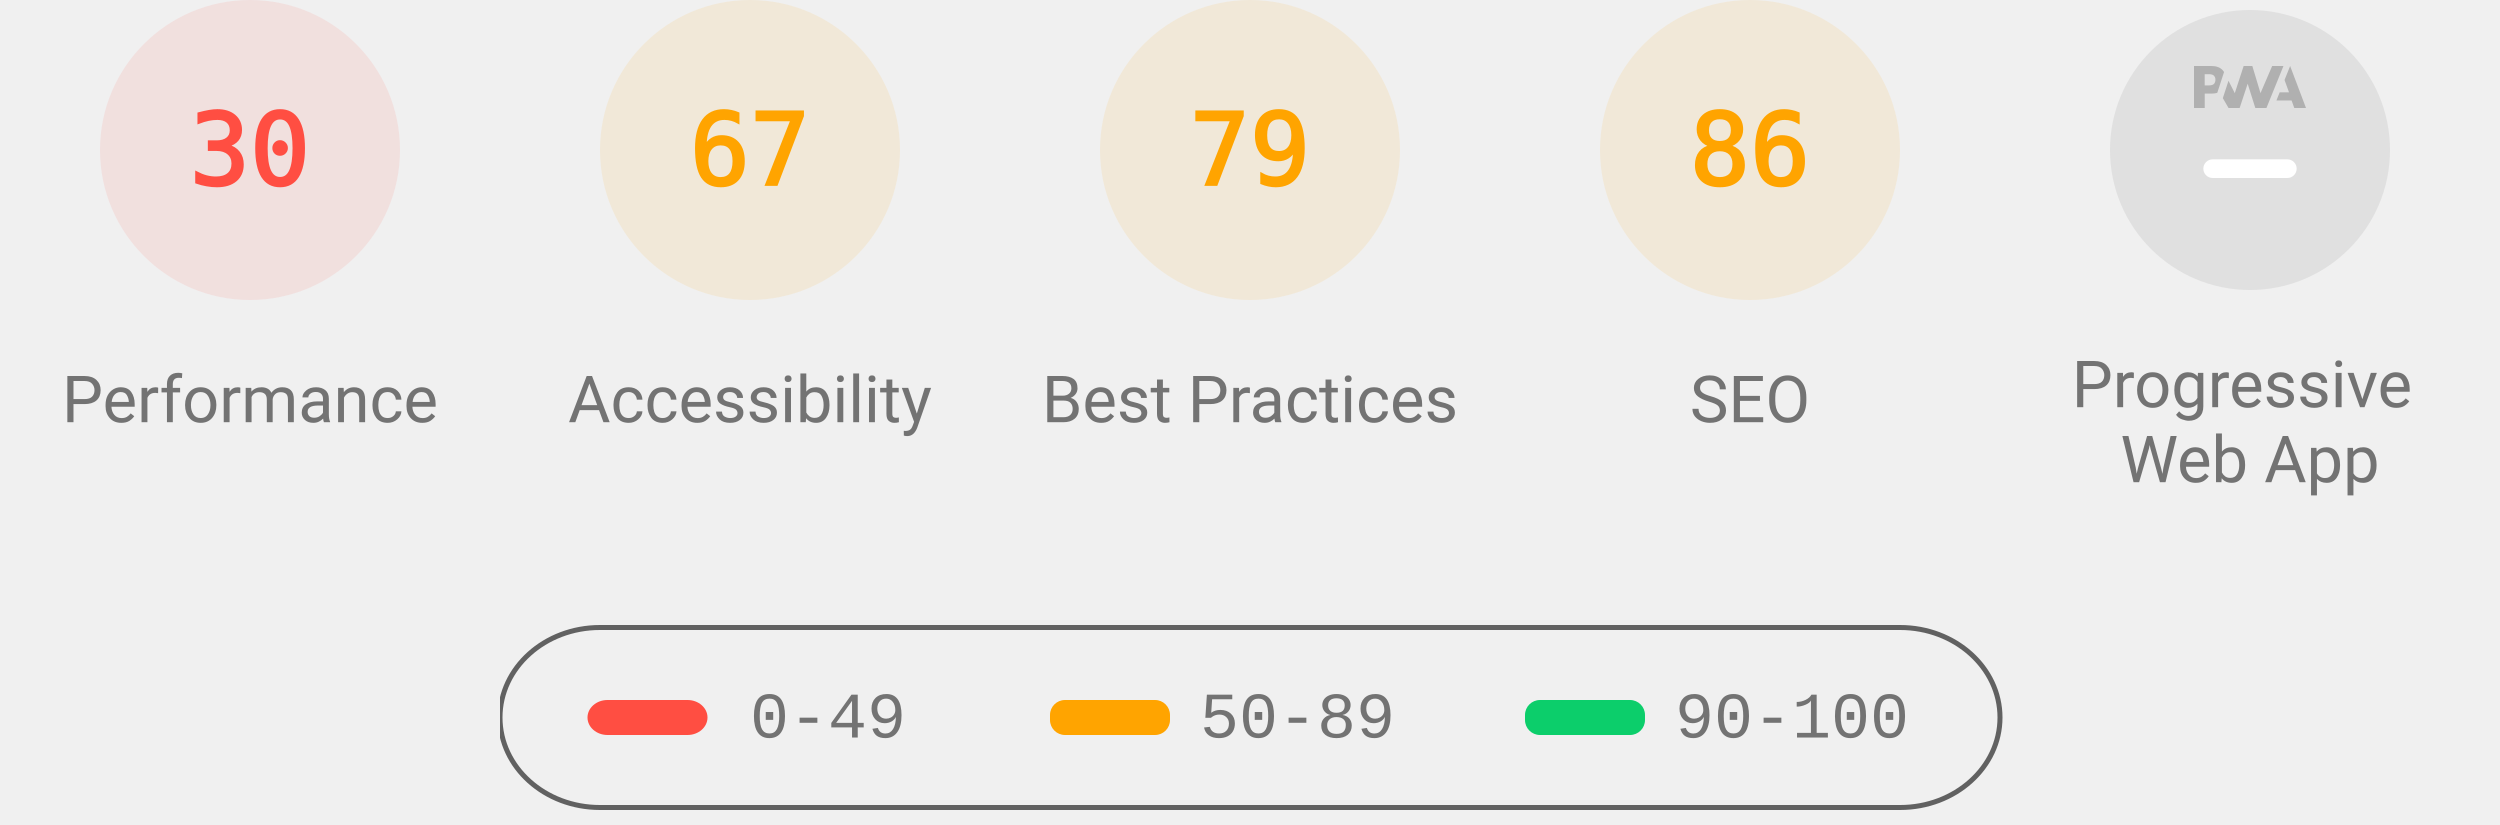
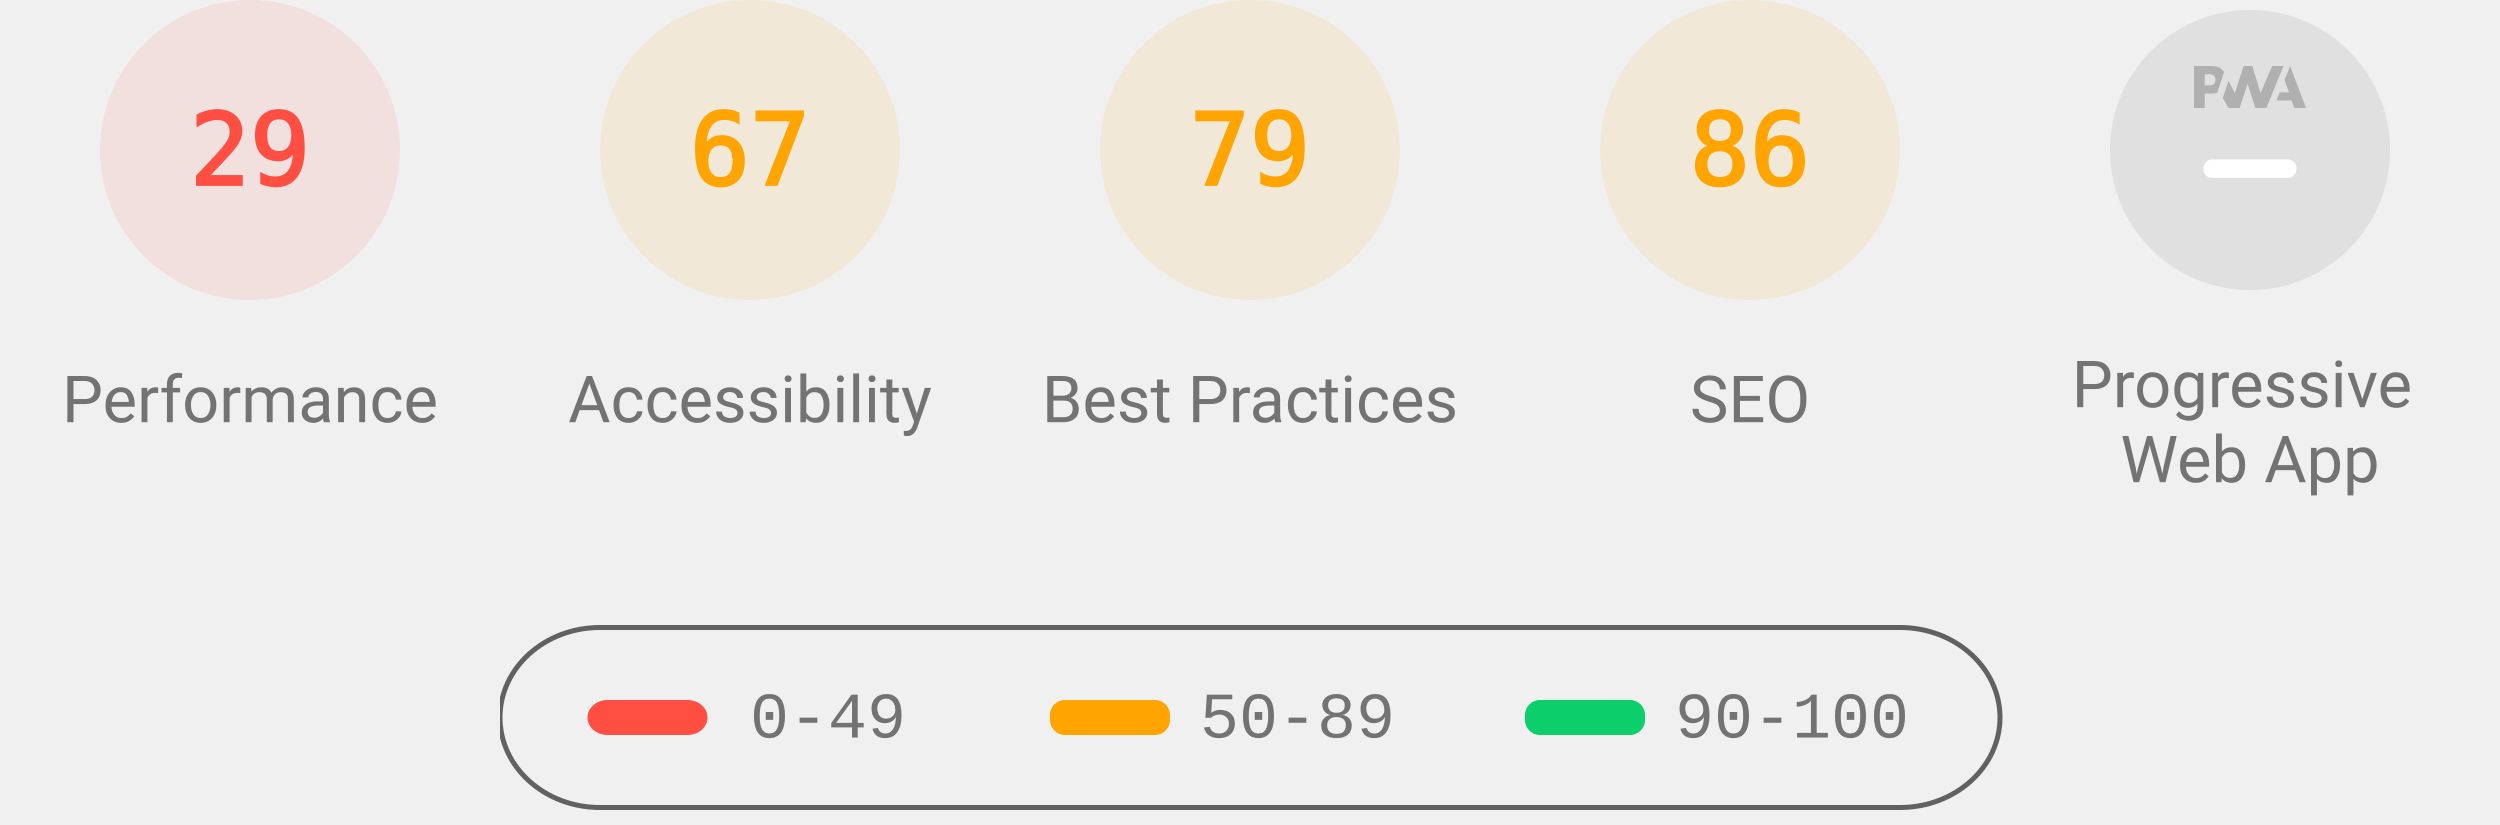
<svg xmlns="http://www.w3.org/2000/svg" class="theme--agnostic" fill="none" width="1000" height="330">
  <style>
			.gauge-base {
				opacity: 0.1
			}

			.gauge-arc {
				fill: none;
				animation-delay: 250ms;
				stroke-linecap: round;
				transform: rotate(-90deg);
				transform-origin: 100px 60px;
				animation: load-gauge 1s ease forwards
			}

			.guage-text {
				font-size: 40px;
				font-family: monospace;
				text-align: center
			}

			.guage-red {
				color: #ff4e42;
				fill: #ff4e42;
				stroke: #ff4e42
			}
			.guage-orange {
				color: #ffa400;
				fill: #ffa400;
				stroke: #ffa400
			}
			.guage-green {
				color: #0cce6b;
				fill: #0cce6b;
				stroke: #0cce6b
			}
			.theme--agnostic .guage-undefined {
				color: #5c5c5c;
				fill: #5c5c5c;
				stroke: #5c5c5c
			}
			.theme--light .guage-undefined {
				color: #1e1e1e;
				fill: #1e1e1e;
				stroke: #1e1e1e
			}
			.theme--dark .guage-undefined {
				color: #f5f5f5;
				fill: #f5f5f5;
				stroke: #f5f5f5
			}

			.guage-title {
				stroke: none;
				font-size: 26px;
				line-height: 26px;
				font-family: Roboto, Halvetica, Arial, sans-serif
			}
			.metric.guage-title {
				font-family: 'Courier New', Courier, monospace
			}
			.theme--agnostic .guage-title {
				color: #737373;
				fill: #737373
			}
			.theme--light .guage-title {
				color: #212121;
				fill: #212121
			}
			.theme--dark .guage-title {
				color: #f5f5f5;
				fill: #f5f5f5
			}

			@keyframes load-gauge {
				from {
					stroke-dasharray: 0 352.858
				}
			}
			.lh-gauge--pwa__disc {
				fill: #e0e0e0
			}
			.lh-gauge--pwa__logo {
				position: relative;
				fill: #b0b0b0
			}
			.lh-gauge--pwa__invisible {
				display: none
			}
			.lh-gauge--pwa__visible {
				display: inline
			}
			.guage-invisible {
				display: none
			}
			.lh-gauge--pwa__logo--primary-color {
				fill: #304ffe
			}
			.theme--agnostic .lh-gauge--pwa__logo--secondary-color {
				fill: #787878
			}
			.theme--light .lh-gauge--pwa__logo--secondary-color {
				fill: #3d3d3d
			}
			.theme--dark .lh-gauge--pwa__logo--secondary-color {
				fill: #d8b6b6
			}
			.theme--light #svg_2 {
				stroke: #00000022
			}
			.theme--agnostic #svg_2 {
				stroke: #616161
			}
			.theme--light #svg_2 {
				stroke: #00000022
			}
			.theme--dark #svg_2 {
				stroke: #f5f5f566
			}
		</style>
  <svg class="guage-div guage-perf guage-red" viewBox="0 0 200 200" width="200" height="200" x="0" y="0">
    <circle class="gauge-base" r="56" cx="100" cy="60" stroke-width="8" />
-     <circle class="gauge-arc guage-arc-1" r="56" cx="100" cy="60" stroke-width="8" style="stroke-dasharray: 105.557, 351.858;" />
-     <text class="guage-text" x="100px" y="60px" alignment-baseline="central" dominant-baseline="central" text-anchor="middle">30</text>
+     <circle class="gauge-arc guage-arc-1" r="56" cx="100" cy="60" stroke-width="8" style="stroke-dasharray: 102.039, 351.858;" />
+     <text class="guage-text" x="100px" y="60px" alignment-baseline="central" dominant-baseline="central" text-anchor="middle">29</text>
    <text class="guage-title" x="100px" y="160px" alignment-baseline="central" dominant-baseline="central" text-anchor="middle">Performance</text>
  </svg>
  <svg class="guage-div guage-acc guage-orange" viewBox="0 0 200 200" width="200" height="200" x="200" y="0">
    <circle class="gauge-base" r="56" cx="100" cy="60" stroke-width="8" />
    <circle class="gauge-arc guage-arc-2" r="56" cx="100" cy="60" stroke-width="8" style="stroke-dasharray: 235.745, 351.858;" />
    <text class="guage-text" x="100px" y="60px" alignment-baseline="central" dominant-baseline="central" text-anchor="middle">67</text>
    <text class="guage-title" x="100px" y="160px" alignment-baseline="central" dominant-baseline="central" text-anchor="middle">Accessibility</text>
  </svg>
  <svg class="guage-div guage-best guage-orange" viewBox="0 0 200 200" width="200" height="200" x="400" y="0">
    <circle class="gauge-base" r="56" cx="100" cy="60" stroke-width="8" />
    <circle class="gauge-arc guage-arc-3" r="56" cx="100" cy="60" stroke-width="8" style="stroke-dasharray: 277.968, 351.858;" />
    <text class="guage-text" x="100px" y="60px" alignment-baseline="central" dominant-baseline="central" text-anchor="middle">79</text>
    <text class="guage-title" x="100px" y="160px" alignment-baseline="central" dominant-baseline="central" text-anchor="middle">Best Practices</text>
  </svg>
  <svg class="guage-div guage-seo guage-orange" viewBox="0 0 200 200" width="200" height="200" x="600" y="0">
    <circle class="gauge-base" r="56" cx="100" cy="60" stroke-width="8" />
    <circle class="gauge-arc guage-arc-4" r="56" cx="100" cy="60" stroke-width="8" style="stroke-dasharray: 302.598, 351.858;" />
    <text class="guage-text" x="100px" y="60px" alignment-baseline="central" dominant-baseline="central" text-anchor="middle">86</text>
    <text class="guage-title" x="100px" y="160px" alignment-baseline="central" dominant-baseline="central" text-anchor="middle">SEO</text>
  </svg>
  <svg class="guage-div guage-pwa " viewBox="0 0 200 200" width="200" height="200" x="800" y="0">
    <svg viewBox="0 0 60 60" width="112" height="112" x="44" y="4">
      <defs>
        <linearGradient id="lh-gauge--pwa__check-circle__gradient-0" x1="50%" y1="0%" x2="50%" y2="100%">
          <stop stop-color="#00C852" offset="0%" />
          <stop stop-color="#009688" offset="100%" />
        </linearGradient>
        <linearGradient id="lh-gauge--pwa__installable__shadow-gradient-0" x1="76.056%" x2="24.111%" y1="82.995%" y2="24.735%">
          <stop stop-color="#A5D6A7" offset="0%" />
          <stop stop-color="#80CBC4" offset="100%" />
        </linearGradient>
        <linearGradient id="lh-gauge--pwa__fast-reliable__shadow-gradient-0" x1="76.056%" y1="82.995%" x2="25.678%" y2="26.493%">
          <stop stop-color="#64B5F6" offset="0%" />
          <stop stop-color="#2979FF" offset="100%" />
        </linearGradient>
        <g id="lh-gauge--pwa__fast-reliable-badge-0">
          <circle fill="#FFFFFF" cx="10" cy="10" r="10" />
          <path fill="#304FFE" d="M10 3.58l5.25 2.34v3.5c0 3.23-2.24 6.26-5.25 7-3.01-.74-5.25-3.77-5.25-7v-3.5L10 3.58zm-.47 10.74l2.76-4.83.03-.07c.04-.08 0-.24-.22-.24h-1.64l.47-3.26h-.47l-2.7 4.77c-.02.01.05-.1-.04.05-.09.16-.1.31.18.31h1.63l-.47 3.27h.47z" />
        </g>
        <g id="lh-gauge--pwa__installable-badge-0">
          <circle fill="#FFFFFF" cx="10" cy="10" r="10" />
          <path fill="#009688" d="M10 4.167A5.835 5.835 0 0 0 4.167 10 5.835 5.835 0 0 0 10 15.833 5.835 5.835 0 0 0 15.833 10 5.835 5.835 0 0 0 10 4.167zm2.917 6.416h-2.334v2.334H9.417v-2.334H7.083V9.417h2.334V7.083h1.166v2.334h2.334v1.166z" />
        </g>
      </defs>
      <g stroke="none" fill-rule="nonzero">
        <circle class="lh-gauge--pwa__disc" cx="30" cy="30" r="30" />
        <g class="lh-gauge--pwa__logo">
          <path d="M35.66 19.39l.7-1.75h2L37.4 15 38.6 12l3.4 9h-2.51l-.58-1.61z" />
          <path d="M33.52 21l3.65-9h-2.42l-2.5 5.82L30.5 12h-1.86l-1.9 5.82-1.35-2.65-1.21 3.72L25.4 21h2.38l1.72-5.2 1.64 5.2z" />
          <path fill-rule="nonzero" d="M20.3 17.91h1.48c.45 0 .85-.05 1.2-.15l.39-1.18 1.07-3.3a2.64 2.64 0 0 0-.28-.37c-.55-.6-1.36-.91-2.42-.91H18v9h2.3V17.9zm1.96-3.84c.22.22.33.5.33.87 0 .36-.1.65-.29.87-.2.23-.59.35-1.15.35h-.86v-2.41h.87c.52 0 .89.1 1.1.32z" />
        </g>
        <rect class="lh-gauge--pwa__component lh-gauge--pwa__na-line lh-gauge--pwa__visible" fill="#FFFFFF" x="20" y="32" width="20" height="4" rx="2" />
        <g class="lh-gauge--pwa__component lh-gauge--pwa__fast-reliable-badge lh-gauge--pwa__invisible" transform="translate(20, 29)">
          <path fill="url(#lh-gauge--pwa__fast-reliable__shadow-gradient-0)" d="M33.63 19.49A30 30 0 0 1 16.2 30.36L3 17.14 17.14 3l16.49 16.49z" />
          <use href="#lh-gauge--pwa__fast-reliable-badge-0" />
        </g>
        <g class="lh-gauge--pwa__component lh-gauge--pwa__installable-badge lh-gauge--pwa__invisible" transform="translate(20, 29)">
          <path fill="url(#lh-gauge--pwa__installable__shadow-gradient-0)" d="M33.629 19.487c-4.272 5.453-10.391 9.39-17.415 10.869L3 17.142 17.142 3 33.63 19.487z" />
          <use href="#lh-gauge--pwa__installable-badge-0" />
        </g>
        <g class="lh-gauge--pwa__component lh-gauge--pwa__fast-reliable-installable-badges lh-gauge--pwa__invisible">
          <g transform="translate(8, 29)">
            <path fill="url(#lh-gauge--pwa__fast-reliable__shadow-gradient-0)" d="M16.321 30.463L3 17.143 17.142 3l22.365 22.365A29.864 29.864 0 0 1 22 31c-1.942 0-3.84-.184-5.679-.537z" />
            <use href="#lh-gauge--pwa__fast-reliable-badge-0" />
          </g>
          <g transform="translate(32, 29)">
            <path fill="url(#lh-gauge--pwa__installable__shadow-gradient-0)" d="M25.982 11.84a30.107 30.107 0 0 1-13.08 15.203L3 17.143 17.142 3l8.84 8.84z" />
            <use href="#lh-gauge--pwa__installable-badge-0" />
          </g>
        </g>
        <g class="lh-gauge--pwa__component lh-gauge--pwa__check-circle lh-gauge--pwa__invisible" transform="translate(18, 28)">
          <circle fill="#FFFFFF" cx="12" cy="12" r="12" />
          <path fill="url(#lh-gauge--pwa__check-circle__gradient-0)" d="M12 2a10 10 0 1 0 0 20 10 10 0 0 0 0-20zm-2 15l-5-5 1.41-1.41L10 14.17l7.59-7.59L19 8l-9 9z" />
        </g>
      </g>
    </svg>
    <text class="guage-title" y="160px" alignment-baseline="central" dominant-baseline="central" text-anchor="middle">
      <tspan x="100px" dy="-6px">Progressive</tspan>
      <tspan x="100px" dy="30px">Web App</tspan>
    </text>
  </svg>
  <svg width="604" height="76" x="200" y="250">
    <g>
      <rect fill="none" id="canvas_background" height="80" width="604" y="-1" x="-1" />
      <g display="none" overflow="visible" y="0" x="0" height="100%" width="100%" id="canvasGrid">
        <rect fill="url(#gridpattern)" stroke-width="0" y="0" x="0" height="100%" width="100%" />
      </g>
    </g>
    <g>
      <rect fill-opacity="0" stroke-width="2" rx="40" id="svg_2" height="72" width="600" y="1" x="0" fill="#000000" />
      <rect stroke="#000" rx="8" id="svg_3" height="14" width="48" y="30" x="35" stroke-opacity="null" stroke-width="0" fill="#ff4e42" />
      <rect stroke="#000" rx="6" id="svg_4" height="14" width="48" y="30" x="220" stroke-opacity="null" stroke-width="0" fill="#ffa400" />
      <rect stroke="#000" rx="6" id="svg_5" height="14" width="48" y="30" x="410" stroke-opacity="null" stroke-width="0" fill="#0cce6b" />
      <text class="metric guage-title" xml:space="preserve" text-anchor="start" font-size="26" id="svg_6" y="45" x="100" stroke-opacity="null" stroke-width="0" stroke="#000">0-49</text>
      <text class="metric guage-title" xml:space="preserve" text-anchor="start" font-size="26" id="svg_7" y="45" x="280" stroke-opacity="null" stroke-width="0" stroke="#000">50-89</text>
      <text class="metric guage-title" xml:space="preserve" text-anchor="start" font-size="26" id="svg_8" y="45" x="470" stroke-opacity="null" stroke-width="0" stroke="#000">90-100</text>
    </g>
  </svg>
</svg>
